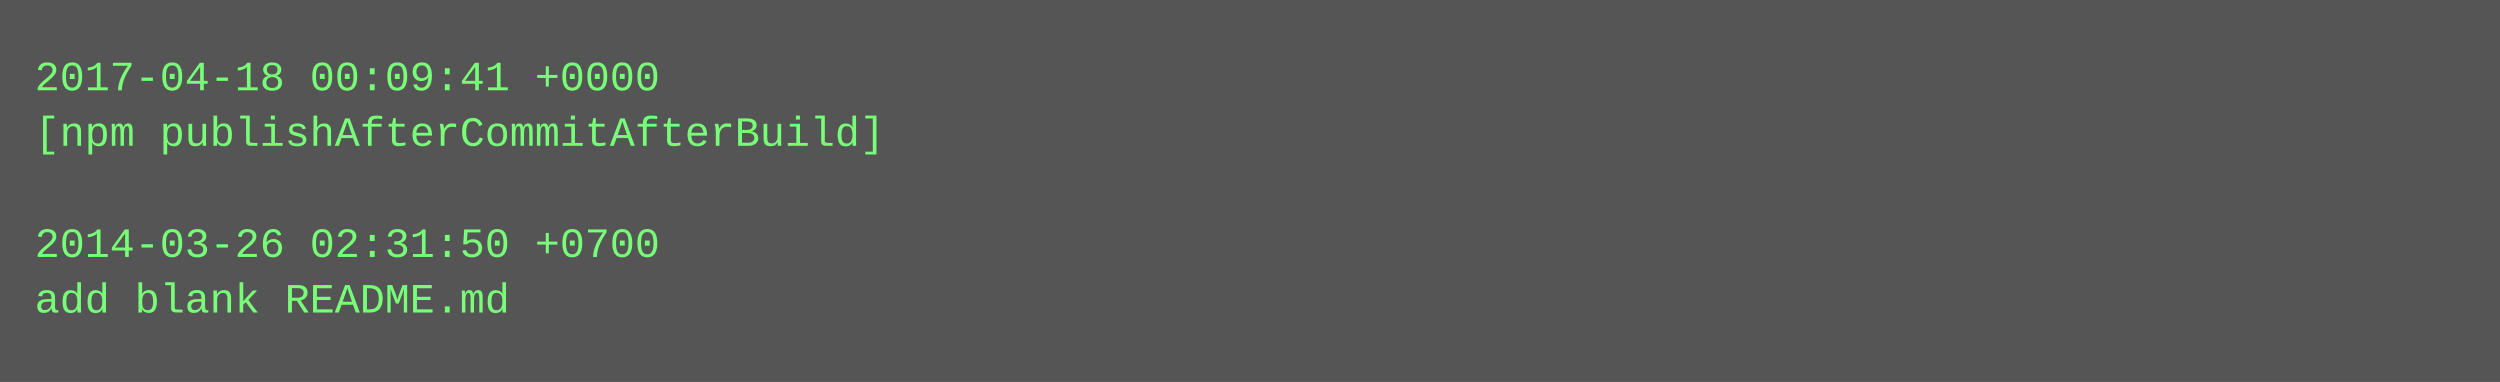
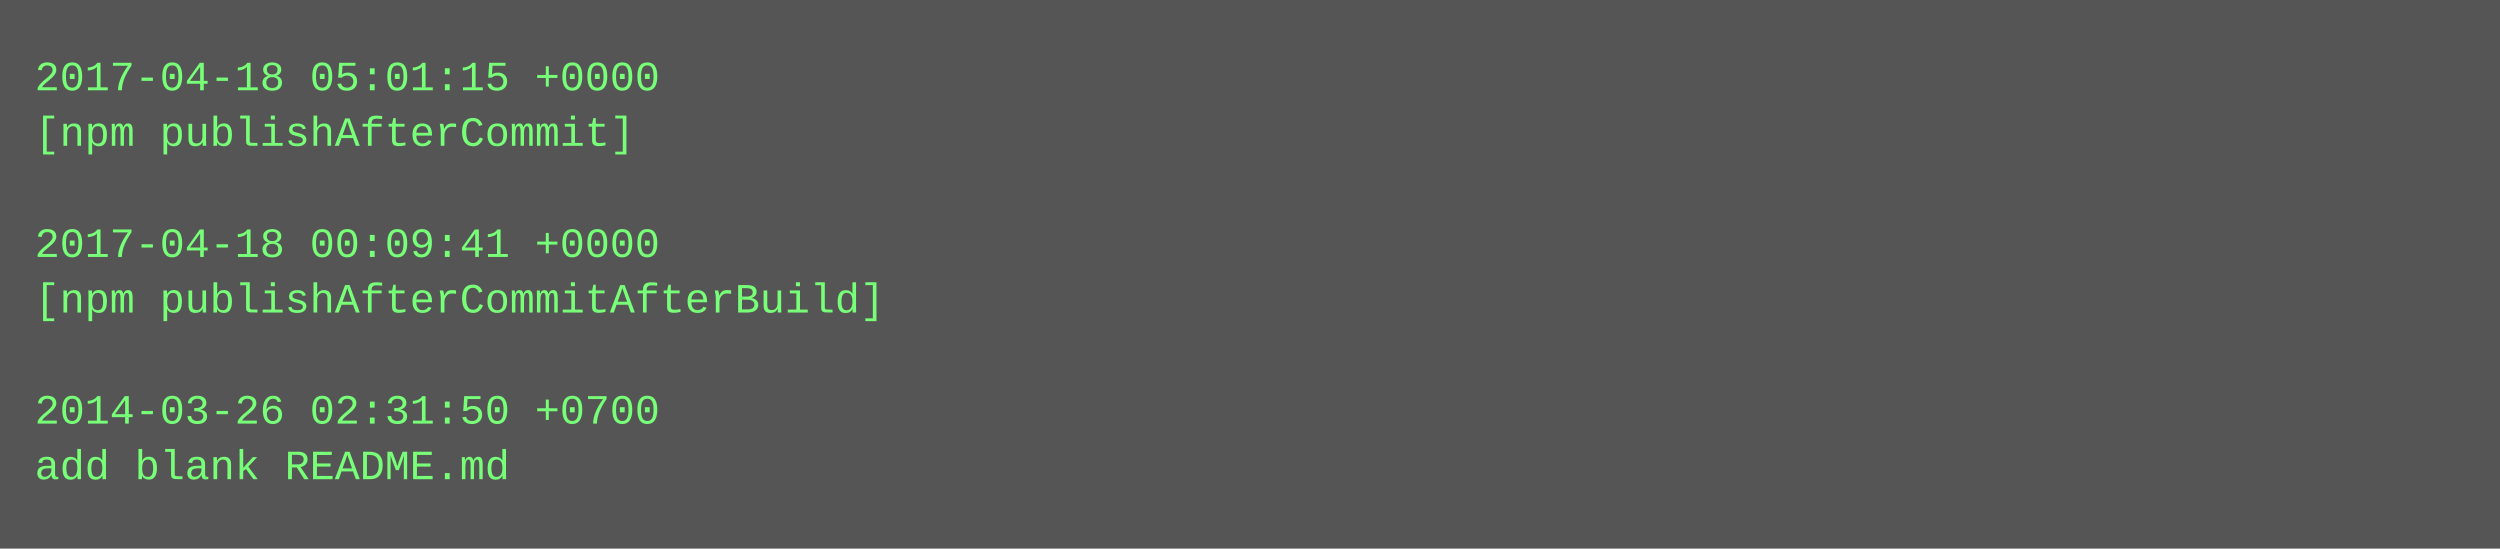
- <svg xmlns="http://www.w3.org/2000/svg" height="110" width="720">
-   <rect height="110" fill="#555" width="720" />
+ <svg xmlns="http://www.w3.org/2000/svg" height="158" width="720">
+   <rect height="158" fill="#555" width="720" />
  <text fill="#7f7" font-family="Courier New" font-size="12" xml:space="preserve">
-     <tspan x="10" y="26">2017-04-18 00:09:41 +0000</tspan>
-     <tspan x="10" y="42">[npm publishAfterCommitAfterBuild]</tspan>
+     <tspan x="10" y="26">2017-04-18 05:01:15 +0000</tspan>
+     <tspan x="10" y="42">[npm publishAfterCommit]</tspan>
    <tspan x="10" y="58" />
-     <tspan x="10" y="74">2014-03-26 02:31:50 +0700</tspan>
-     <tspan x="10" y="90">add blank README.md</tspan>
+     <tspan x="10" y="74">2017-04-18 00:09:41 +0000</tspan>
+     <tspan x="10" y="90">[npm publishAfterCommitAfterBuild]</tspan>
+     <tspan x="10" y="106" />
+     <tspan x="10" y="122">2014-03-26 02:31:50 +0700</tspan>
+     <tspan x="10" y="138">add blank README.md</tspan>
  </text>
</svg>
